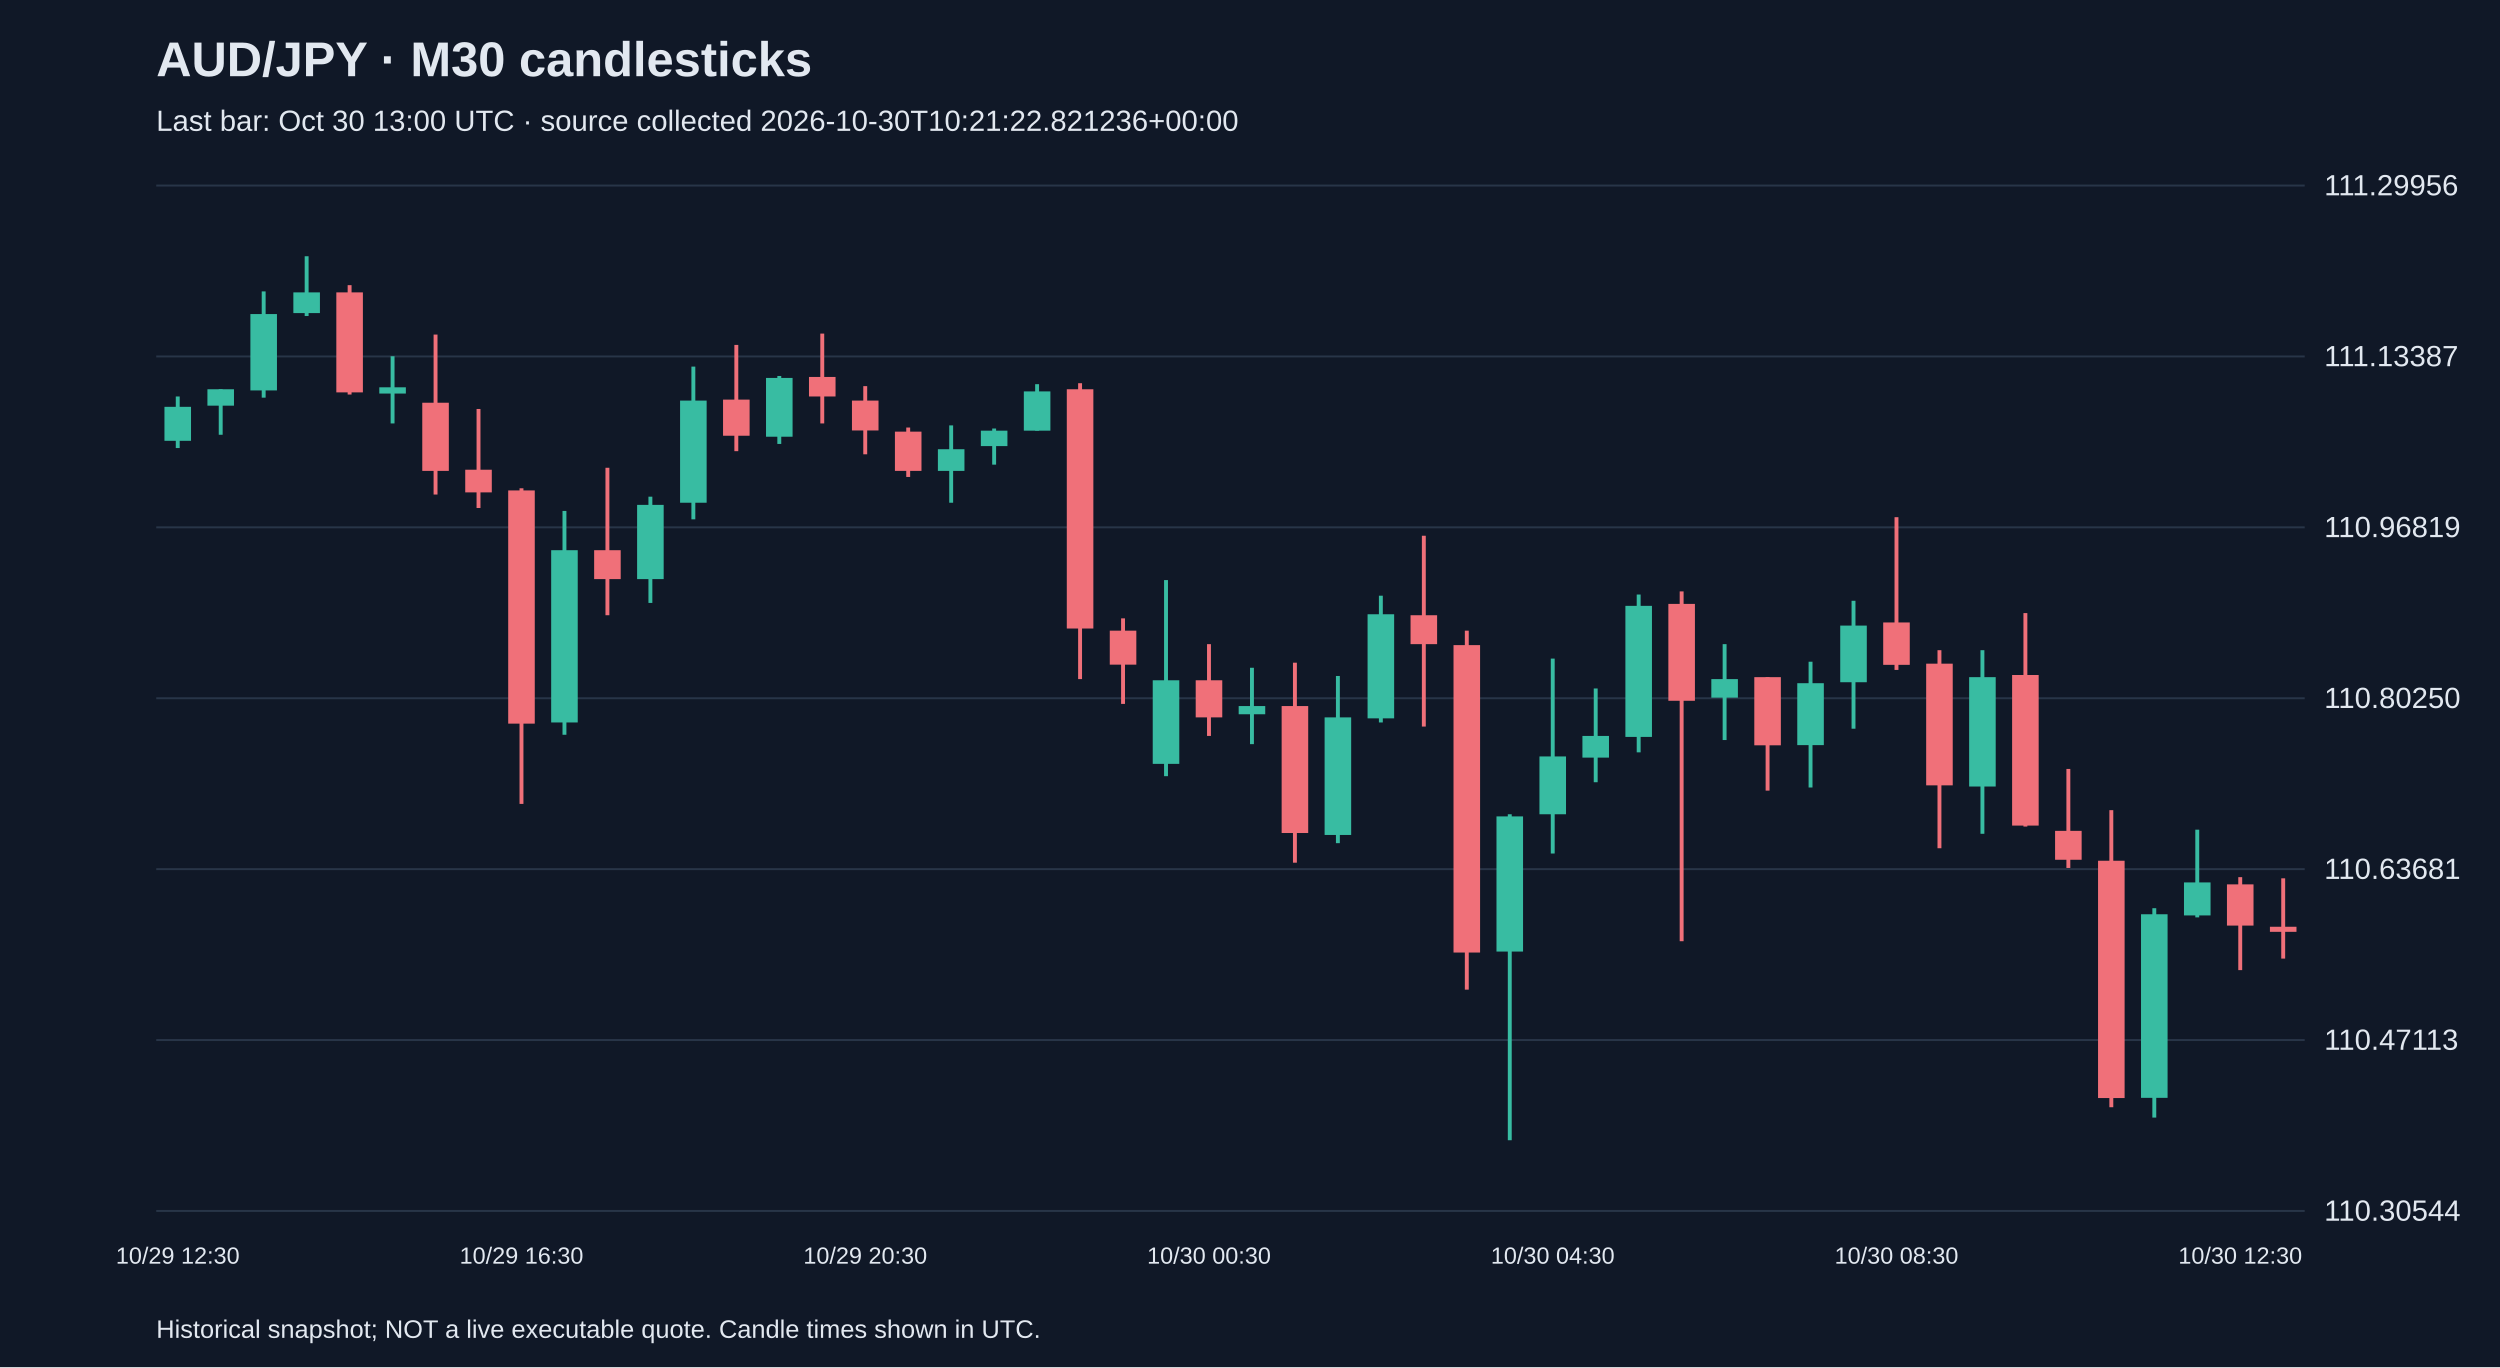
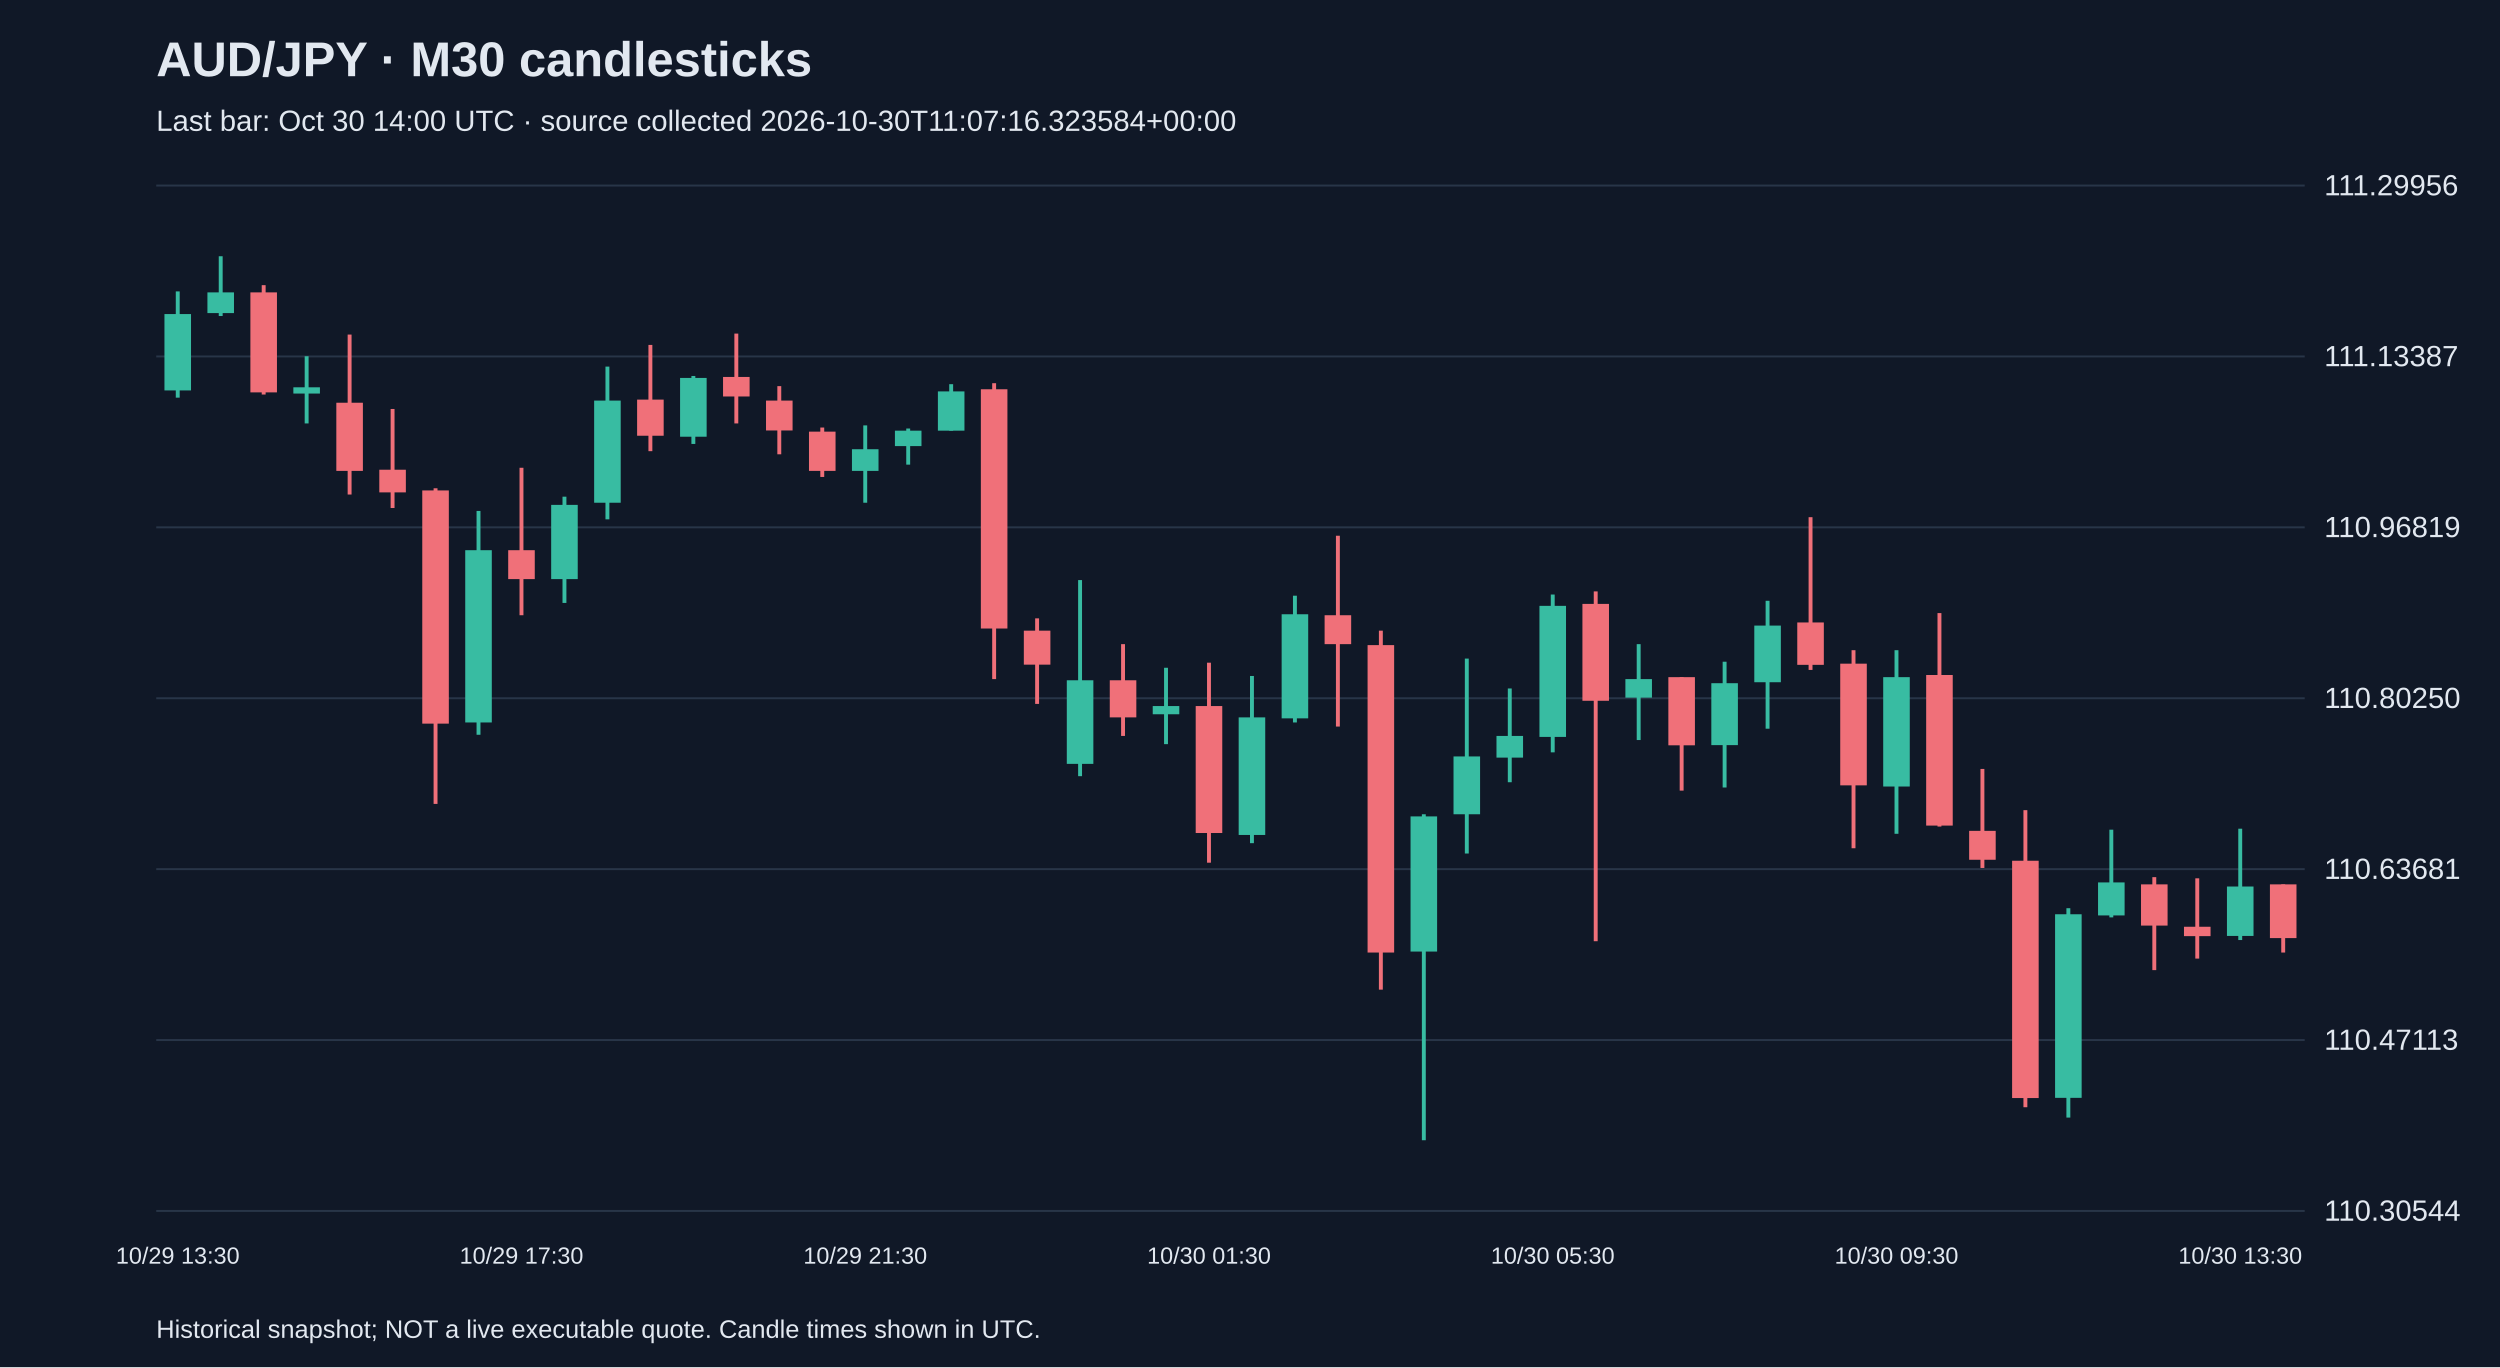
<svg xmlns="http://www.w3.org/2000/svg" viewBox="0 0 1280 700">
  <rect width="100%" height="100%" fill="#101827" />
  <style>text{font-family:Arial,sans-serif;fill:#e2e8f0}</style>
  <text x="80" y="39" font-size="25" font-weight="bold">AUD/JPY · M30 candlesticks</text>
-   <text x="80" y="67" font-size="15" fill="#a6b1c5">Last bar: Oct 30 13:00 UTC · source collected 2026-10-30T10:21:22.821236+00:00</text>
+   <text x="80" y="67" font-size="15" fill="#a6b1c5">Last bar: Oct 30 14:00 UTC · source collected 2026-10-30T11:07:16.323584+00:00</text>
  <line x1="80" y1="620.0" x2="1180" y2="620.0" stroke="#283548" />
  <text x="1190" y="625.0" font-size="15">110.30544</text>
  <line x1="80" y1="532.5" x2="1180" y2="532.5" stroke="#283548" />
  <text x="1190" y="537.5" font-size="15">110.47113</text>
  <line x1="80" y1="445.0" x2="1180" y2="445.0" stroke="#283548" />
  <text x="1190" y="450.0" font-size="15">110.63681</text>
  <line x1="80" y1="357.5" x2="1180" y2="357.5" stroke="#283548" />
  <text x="1190" y="362.5" font-size="15">110.80250</text>
  <line x1="80" y1="270.0" x2="1180" y2="270.0" stroke="#283548" />
  <text x="1190" y="275.0" font-size="15">110.96819</text>
  <line x1="80" y1="182.5" x2="1180" y2="182.5" stroke="#283548" />
  <text x="1190" y="187.5" font-size="15">111.13387</text>
  <line x1="80" y1="95.0" x2="1180" y2="95.0" stroke="#283548" />
  <text x="1190" y="100.0" font-size="15">111.29956</text>
-   <line x1="91.0" y1="203.0" x2="91.0" y2="229.4" stroke="#38bca2" stroke-width="2" />
-   <rect x="84.2" y="208.3" width="13.6" height="17.4" fill="#38bca2" />
-   <text x="91.0" y="647" text-anchor="middle" font-size="12">10/29 12:30</text>
-   <line x1="113.0" y1="199.3" x2="113.0" y2="222.6" stroke="#38bca2" stroke-width="2" />
-   <rect x="106.2" y="199.3" width="13.6" height="8.4" fill="#38bca2" />
-   <line x1="135.0" y1="149.2" x2="135.0" y2="203.6" stroke="#38bca2" stroke-width="2" />
-   <rect x="128.2" y="160.8" width="13.6" height="39.1" fill="#38bca2" />
-   <line x1="157.0" y1="131.2" x2="157.0" y2="161.8" stroke="#38bca2" stroke-width="2" />
-   <rect x="150.2" y="149.7" width="13.6" height="10.6" fill="#38bca2" />
-   <line x1="179.0" y1="146.0" x2="179.0" y2="202.0" stroke="#f07079" stroke-width="2" />
-   <rect x="172.2" y="149.7" width="13.6" height="51.2" fill="#f07079" />
-   <line x1="201.0" y1="182.4" x2="201.0" y2="216.8" stroke="#38bca2" stroke-width="2" />
-   <rect x="194.2" y="198.3" width="13.6" height="3.2" fill="#38bca2" />
-   <line x1="223.0" y1="171.3" x2="223.0" y2="253.2" stroke="#f07079" stroke-width="2" />
-   <rect x="216.2" y="206.2" width="13.6" height="34.9" fill="#f07079" />
-   <line x1="245.0" y1="209.4" x2="245.0" y2="260.1" stroke="#f07079" stroke-width="2" />
-   <rect x="238.2" y="240.5" width="13.6" height="11.6" fill="#f07079" />
-   <line x1="267.0" y1="250.0" x2="267.0" y2="411.6" stroke="#f07079" stroke-width="2" />
-   <rect x="260.2" y="251.1" width="13.6" height="119.4" fill="#f07079" />
-   <text x="267.0" y="647" text-anchor="middle" font-size="12">10/29 16:30</text>
-   <line x1="289.0" y1="261.6" x2="289.0" y2="376.2" stroke="#38bca2" stroke-width="2" />
-   <rect x="282.2" y="281.7" width="13.6" height="88.2" fill="#38bca2" />
-   <line x1="311.0" y1="239.5" x2="311.0" y2="315.0" stroke="#f07079" stroke-width="2" />
-   <rect x="304.2" y="281.7" width="13.6" height="14.8" fill="#f07079" />
-   <line x1="333.0" y1="254.3" x2="333.0" y2="308.7" stroke="#38bca2" stroke-width="2" />
-   <rect x="326.2" y="258.5" width="13.6" height="38.0" fill="#38bca2" />
-   <line x1="355.0" y1="187.7" x2="355.0" y2="265.9" stroke="#38bca2" stroke-width="2" />
-   <rect x="348.2" y="205.1" width="13.6" height="52.3" fill="#38bca2" />
-   <line x1="377.0" y1="176.6" x2="377.0" y2="231.0" stroke="#f07079" stroke-width="2" />
-   <rect x="370.2" y="204.6" width="13.6" height="18.5" fill="#f07079" />
-   <line x1="399.0" y1="192.5" x2="399.0" y2="227.3" stroke="#38bca2" stroke-width="2" />
-   <rect x="392.2" y="193.5" width="13.6" height="30.1" fill="#38bca2" />
-   <line x1="421.0" y1="170.8" x2="421.0" y2="216.8" stroke="#f07079" stroke-width="2" />
-   <rect x="414.2" y="193.0" width="13.6" height="10.0" fill="#f07079" />
-   <line x1="443.0" y1="197.7" x2="443.0" y2="232.6" stroke="#f07079" stroke-width="2" />
-   <rect x="436.2" y="205.1" width="13.6" height="15.3" fill="#f07079" />
-   <text x="443.0" y="647" text-anchor="middle" font-size="12">10/29 20:30</text>
-   <line x1="465.0" y1="218.9" x2="465.0" y2="244.2" stroke="#f07079" stroke-width="2" />
-   <rect x="458.2" y="221.0" width="13.6" height="20.1" fill="#f07079" />
-   <line x1="487.0" y1="217.8" x2="487.0" y2="257.4" stroke="#38bca2" stroke-width="2" />
-   <rect x="480.2" y="230.0" width="13.6" height="11.1" fill="#38bca2" />
-   <line x1="509.0" y1="219.4" x2="509.0" y2="237.9" stroke="#38bca2" stroke-width="2" />
-   <rect x="502.2" y="220.5" width="13.6" height="7.9" fill="#38bca2" />
-   <line x1="531.0" y1="196.7" x2="531.0" y2="220.5" stroke="#38bca2" stroke-width="2" />
-   <rect x="524.2" y="200.4" width="13.6" height="20.1" fill="#38bca2" />
-   <line x1="553.0" y1="196.2" x2="553.0" y2="347.7" stroke="#f07079" stroke-width="2" />
-   <rect x="546.2" y="199.3" width="13.6" height="122.5" fill="#f07079" />
-   <line x1="575.0" y1="316.6" x2="575.0" y2="360.4" stroke="#f07079" stroke-width="2" />
-   <rect x="568.2" y="322.9" width="13.6" height="17.4" fill="#f07079" />
-   <line x1="597.0" y1="297.0" x2="597.0" y2="397.4" stroke="#38bca2" stroke-width="2" />
-   <rect x="590.2" y="348.3" width="13.6" height="42.8" fill="#38bca2" />
-   <line x1="619.0" y1="329.8" x2="619.0" y2="376.8" stroke="#f07079" stroke-width="2" />
-   <rect x="612.2" y="348.3" width="13.6" height="19.0" fill="#f07079" />
-   <text x="619.0" y="647" text-anchor="middle" font-size="12">10/30 00:30</text>
-   <line x1="641.0" y1="341.9" x2="641.0" y2="381.0" stroke="#38bca2" stroke-width="2" />
-   <rect x="634.2" y="361.5" width="13.6" height="4.2" fill="#38bca2" />
-   <line x1="663.0" y1="339.3" x2="663.0" y2="441.7" stroke="#f07079" stroke-width="2" />
-   <rect x="656.2" y="361.5" width="13.6" height="65.0" fill="#f07079" />
-   <line x1="685.0" y1="346.1" x2="685.0" y2="431.7" stroke="#38bca2" stroke-width="2" />
-   <rect x="678.2" y="367.3" width="13.6" height="60.2" fill="#38bca2" />
-   <line x1="707.0" y1="305.0" x2="707.0" y2="369.9" stroke="#38bca2" stroke-width="2" />
-   <rect x="700.2" y="314.5" width="13.6" height="53.3" fill="#38bca2" />
-   <line x1="729.0" y1="274.3" x2="729.0" y2="372.0" stroke="#f07079" stroke-width="2" />
-   <rect x="722.2" y="315.0" width="13.6" height="14.8" fill="#f07079" />
-   <line x1="751.0" y1="322.9" x2="751.0" y2="506.7" stroke="#f07079" stroke-width="2" />
-   <rect x="744.2" y="330.3" width="13.6" height="157.4" fill="#f07079" />
-   <line x1="773.0" y1="416.9" x2="773.0" y2="583.8" stroke="#38bca2" stroke-width="2" />
-   <rect x="766.2" y="418.0" width="13.6" height="69.2" fill="#38bca2" />
-   <line x1="795.0" y1="337.2" x2="795.0" y2="437.0" stroke="#38bca2" stroke-width="2" />
-   <rect x="788.2" y="387.3" width="13.6" height="29.6" fill="#38bca2" />
-   <text x="795.0" y="647" text-anchor="middle" font-size="12">10/30 04:30</text>
-   <line x1="817.0" y1="352.5" x2="817.0" y2="400.5" stroke="#38bca2" stroke-width="2" />
-   <rect x="810.2" y="376.8" width="13.6" height="11.1" fill="#38bca2" />
-   <line x1="839.0" y1="304.4" x2="839.0" y2="385.2" stroke="#38bca2" stroke-width="2" />
-   <rect x="832.2" y="310.2" width="13.6" height="67.1" fill="#38bca2" />
-   <line x1="861.0" y1="302.8" x2="861.0" y2="481.9" stroke="#f07079" stroke-width="2" />
-   <rect x="854.2" y="309.2" width="13.6" height="49.6" fill="#f07079" />
-   <line x1="883.0" y1="329.8" x2="883.0" y2="378.9" stroke="#38bca2" stroke-width="2" />
-   <rect x="876.2" y="347.7" width="13.6" height="9.5" fill="#38bca2" />
-   <line x1="905.0" y1="346.7" x2="905.0" y2="404.8" stroke="#f07079" stroke-width="2" />
-   <rect x="898.2" y="346.7" width="13.6" height="34.9" fill="#f07079" />
-   <line x1="927.0" y1="338.8" x2="927.0" y2="403.2" stroke="#38bca2" stroke-width="2" />
-   <rect x="920.2" y="349.8" width="13.6" height="31.7" fill="#38bca2" />
-   <line x1="949.0" y1="307.6" x2="949.0" y2="373.1" stroke="#38bca2" stroke-width="2" />
-   <rect x="942.2" y="320.3" width="13.6" height="29.0" fill="#38bca2" />
-   <line x1="971.0" y1="264.8" x2="971.0" y2="343.0" stroke="#f07079" stroke-width="2" />
-   <rect x="964.2" y="318.7" width="13.6" height="21.7" fill="#f07079" />
-   <text x="971.0" y="647" text-anchor="middle" font-size="12">10/30 08:30</text>
-   <line x1="993.0" y1="332.9" x2="993.0" y2="434.3" stroke="#f07079" stroke-width="2" />
-   <rect x="986.2" y="339.8" width="13.6" height="62.3" fill="#f07079" />
-   <line x1="1015.0" y1="332.9" x2="1015.0" y2="426.9" stroke="#38bca2" stroke-width="2" />
-   <rect x="1008.2" y="346.7" width="13.6" height="56.0" fill="#38bca2" />
-   <line x1="1037.0" y1="313.9" x2="1037.0" y2="423.2" stroke="#f07079" stroke-width="2" />
-   <rect x="1030.2" y="345.6" width="13.6" height="77.1" fill="#f07079" />
-   <line x1="1059.0" y1="393.7" x2="1059.0" y2="444.4" stroke="#f07079" stroke-width="2" />
-   <rect x="1052.2" y="425.4" width="13.6" height="14.8" fill="#f07079" />
-   <line x1="1081.0" y1="414.8" x2="1081.0" y2="566.9" stroke="#f07079" stroke-width="2" />
-   <rect x="1074.2" y="440.7" width="13.6" height="121.5" fill="#f07079" />
-   <line x1="1103.0" y1="465.0" x2="1103.0" y2="572.2" stroke="#38bca2" stroke-width="2" />
-   <rect x="1096.2" y="468.1" width="13.6" height="94.0" fill="#38bca2" />
-   <line x1="1125.0" y1="424.8" x2="1125.0" y2="469.7" stroke="#38bca2" stroke-width="2" />
-   <rect x="1118.2" y="451.8" width="13.6" height="16.9" fill="#38bca2" />
-   <line x1="1147.0" y1="449.1" x2="1147.0" y2="496.7" stroke="#f07079" stroke-width="2" />
-   <rect x="1140.2" y="452.8" width="13.6" height="21.1" fill="#f07079" />
-   <text x="1147.0" y="647" text-anchor="middle" font-size="12">10/30 12:30</text>
-   <line x1="1169.0" y1="449.7" x2="1169.0" y2="490.8" stroke="#f07079" stroke-width="2" />
-   <rect x="1162.2" y="474.5" width="13.6" height="2.6" fill="#f07079" />
+   <line x1="91.0" y1="149.2" x2="91.0" y2="203.6" stroke="#38bca2" stroke-width="2" />
+   <rect x="84.2" y="160.8" width="13.6" height="39.1" fill="#38bca2" />
+   <text x="91.0" y="647" text-anchor="middle" font-size="12">10/29 13:30</text>
+   <line x1="113.0" y1="131.2" x2="113.0" y2="161.8" stroke="#38bca2" stroke-width="2" />
+   <rect x="106.2" y="149.7" width="13.6" height="10.6" fill="#38bca2" />
+   <line x1="135.0" y1="146.0" x2="135.0" y2="202.0" stroke="#f07079" stroke-width="2" />
+   <rect x="128.2" y="149.7" width="13.6" height="51.2" fill="#f07079" />
+   <line x1="157.0" y1="182.4" x2="157.0" y2="216.8" stroke="#38bca2" stroke-width="2" />
+   <rect x="150.2" y="198.3" width="13.6" height="3.2" fill="#38bca2" />
+   <line x1="179.0" y1="171.3" x2="179.0" y2="253.2" stroke="#f07079" stroke-width="2" />
+   <rect x="172.2" y="206.2" width="13.6" height="34.9" fill="#f07079" />
+   <line x1="201.0" y1="209.4" x2="201.0" y2="260.1" stroke="#f07079" stroke-width="2" />
+   <rect x="194.2" y="240.5" width="13.6" height="11.6" fill="#f07079" />
+   <line x1="223.0" y1="250.0" x2="223.0" y2="411.6" stroke="#f07079" stroke-width="2" />
+   <rect x="216.2" y="251.1" width="13.6" height="119.4" fill="#f07079" />
+   <line x1="245.0" y1="261.6" x2="245.0" y2="376.2" stroke="#38bca2" stroke-width="2" />
+   <rect x="238.2" y="281.7" width="13.6" height="88.2" fill="#38bca2" />
+   <line x1="267.0" y1="239.5" x2="267.0" y2="315.0" stroke="#f07079" stroke-width="2" />
+   <rect x="260.2" y="281.7" width="13.6" height="14.8" fill="#f07079" />
+   <text x="267.0" y="647" text-anchor="middle" font-size="12">10/29 17:30</text>
+   <line x1="289.0" y1="254.3" x2="289.0" y2="308.7" stroke="#38bca2" stroke-width="2" />
+   <rect x="282.2" y="258.5" width="13.6" height="38.0" fill="#38bca2" />
+   <line x1="311.0" y1="187.7" x2="311.0" y2="265.9" stroke="#38bca2" stroke-width="2" />
+   <rect x="304.2" y="205.1" width="13.6" height="52.3" fill="#38bca2" />
+   <line x1="333.0" y1="176.6" x2="333.0" y2="231.0" stroke="#f07079" stroke-width="2" />
+   <rect x="326.2" y="204.6" width="13.6" height="18.5" fill="#f07079" />
+   <line x1="355.0" y1="192.5" x2="355.0" y2="227.3" stroke="#38bca2" stroke-width="2" />
+   <rect x="348.2" y="193.5" width="13.6" height="30.1" fill="#38bca2" />
+   <line x1="377.0" y1="170.8" x2="377.0" y2="216.8" stroke="#f07079" stroke-width="2" />
+   <rect x="370.2" y="193.0" width="13.6" height="10.0" fill="#f07079" />
+   <line x1="399.0" y1="197.7" x2="399.0" y2="232.6" stroke="#f07079" stroke-width="2" />
+   <rect x="392.2" y="205.1" width="13.6" height="15.3" fill="#f07079" />
+   <line x1="421.0" y1="218.9" x2="421.0" y2="244.2" stroke="#f07079" stroke-width="2" />
+   <rect x="414.2" y="221.0" width="13.6" height="20.1" fill="#f07079" />
+   <line x1="443.0" y1="217.8" x2="443.0" y2="257.4" stroke="#38bca2" stroke-width="2" />
+   <rect x="436.2" y="230.0" width="13.6" height="11.1" fill="#38bca2" />
+   <text x="443.0" y="647" text-anchor="middle" font-size="12">10/29 21:30</text>
+   <line x1="465.0" y1="219.4" x2="465.0" y2="237.9" stroke="#38bca2" stroke-width="2" />
+   <rect x="458.2" y="220.5" width="13.6" height="7.9" fill="#38bca2" />
+   <line x1="487.0" y1="196.7" x2="487.0" y2="220.5" stroke="#38bca2" stroke-width="2" />
+   <rect x="480.2" y="200.4" width="13.6" height="20.1" fill="#38bca2" />
+   <line x1="509.0" y1="196.2" x2="509.0" y2="347.7" stroke="#f07079" stroke-width="2" />
+   <rect x="502.2" y="199.3" width="13.6" height="122.5" fill="#f07079" />
+   <line x1="531.0" y1="316.6" x2="531.0" y2="360.4" stroke="#f07079" stroke-width="2" />
+   <rect x="524.2" y="322.9" width="13.6" height="17.4" fill="#f07079" />
+   <line x1="553.0" y1="297.0" x2="553.0" y2="397.4" stroke="#38bca2" stroke-width="2" />
+   <rect x="546.2" y="348.3" width="13.6" height="42.8" fill="#38bca2" />
+   <line x1="575.0" y1="329.8" x2="575.0" y2="376.8" stroke="#f07079" stroke-width="2" />
+   <rect x="568.2" y="348.3" width="13.6" height="19.0" fill="#f07079" />
+   <line x1="597.0" y1="341.9" x2="597.0" y2="381.0" stroke="#38bca2" stroke-width="2" />
+   <rect x="590.2" y="361.5" width="13.6" height="4.2" fill="#38bca2" />
+   <line x1="619.0" y1="339.3" x2="619.0" y2="441.7" stroke="#f07079" stroke-width="2" />
+   <rect x="612.2" y="361.5" width="13.6" height="65.0" fill="#f07079" />
+   <text x="619.0" y="647" text-anchor="middle" font-size="12">10/30 01:30</text>
+   <line x1="641.0" y1="346.1" x2="641.0" y2="431.7" stroke="#38bca2" stroke-width="2" />
+   <rect x="634.2" y="367.3" width="13.6" height="60.2" fill="#38bca2" />
+   <line x1="663.0" y1="305.0" x2="663.0" y2="369.9" stroke="#38bca2" stroke-width="2" />
+   <rect x="656.2" y="314.5" width="13.6" height="53.3" fill="#38bca2" />
+   <line x1="685.0" y1="274.3" x2="685.0" y2="372.0" stroke="#f07079" stroke-width="2" />
+   <rect x="678.2" y="315.0" width="13.6" height="14.8" fill="#f07079" />
+   <line x1="707.0" y1="322.9" x2="707.0" y2="506.7" stroke="#f07079" stroke-width="2" />
+   <rect x="700.2" y="330.3" width="13.6" height="157.4" fill="#f07079" />
+   <line x1="729.0" y1="416.9" x2="729.0" y2="583.8" stroke="#38bca2" stroke-width="2" />
+   <rect x="722.2" y="418.0" width="13.6" height="69.2" fill="#38bca2" />
+   <line x1="751.0" y1="337.2" x2="751.0" y2="437.0" stroke="#38bca2" stroke-width="2" />
+   <rect x="744.2" y="387.3" width="13.6" height="29.6" fill="#38bca2" />
+   <line x1="773.0" y1="352.5" x2="773.0" y2="400.5" stroke="#38bca2" stroke-width="2" />
+   <rect x="766.2" y="376.8" width="13.6" height="11.1" fill="#38bca2" />
+   <line x1="795.0" y1="304.4" x2="795.0" y2="385.2" stroke="#38bca2" stroke-width="2" />
+   <rect x="788.2" y="310.2" width="13.6" height="67.1" fill="#38bca2" />
+   <text x="795.0" y="647" text-anchor="middle" font-size="12">10/30 05:30</text>
+   <line x1="817.0" y1="302.8" x2="817.0" y2="481.9" stroke="#f07079" stroke-width="2" />
+   <rect x="810.2" y="309.2" width="13.6" height="49.6" fill="#f07079" />
+   <line x1="839.0" y1="329.8" x2="839.0" y2="378.9" stroke="#38bca2" stroke-width="2" />
+   <rect x="832.2" y="347.7" width="13.6" height="9.5" fill="#38bca2" />
+   <line x1="861.0" y1="346.7" x2="861.0" y2="404.8" stroke="#f07079" stroke-width="2" />
+   <rect x="854.2" y="346.7" width="13.6" height="34.9" fill="#f07079" />
+   <line x1="883.0" y1="338.8" x2="883.0" y2="403.2" stroke="#38bca2" stroke-width="2" />
+   <rect x="876.2" y="349.8" width="13.6" height="31.7" fill="#38bca2" />
+   <line x1="905.0" y1="307.6" x2="905.0" y2="373.1" stroke="#38bca2" stroke-width="2" />
+   <rect x="898.2" y="320.3" width="13.6" height="29.0" fill="#38bca2" />
+   <line x1="927.0" y1="264.8" x2="927.0" y2="343.0" stroke="#f07079" stroke-width="2" />
+   <rect x="920.2" y="318.7" width="13.6" height="21.7" fill="#f07079" />
+   <line x1="949.0" y1="332.9" x2="949.0" y2="434.3" stroke="#f07079" stroke-width="2" />
+   <rect x="942.2" y="339.8" width="13.6" height="62.3" fill="#f07079" />
+   <line x1="971.0" y1="332.9" x2="971.0" y2="426.9" stroke="#38bca2" stroke-width="2" />
+   <rect x="964.2" y="346.7" width="13.6" height="56.0" fill="#38bca2" />
+   <text x="971.0" y="647" text-anchor="middle" font-size="12">10/30 09:30</text>
+   <line x1="993.0" y1="313.9" x2="993.0" y2="423.2" stroke="#f07079" stroke-width="2" />
+   <rect x="986.2" y="345.6" width="13.6" height="77.1" fill="#f07079" />
+   <line x1="1015.0" y1="393.7" x2="1015.0" y2="444.4" stroke="#f07079" stroke-width="2" />
+   <rect x="1008.2" y="425.4" width="13.6" height="14.8" fill="#f07079" />
+   <line x1="1037.0" y1="414.8" x2="1037.0" y2="566.9" stroke="#f07079" stroke-width="2" />
+   <rect x="1030.2" y="440.7" width="13.6" height="121.5" fill="#f07079" />
+   <line x1="1059.0" y1="465.0" x2="1059.0" y2="572.2" stroke="#38bca2" stroke-width="2" />
+   <rect x="1052.2" y="468.1" width="13.6" height="94.0" fill="#38bca2" />
+   <line x1="1081.0" y1="424.8" x2="1081.0" y2="469.7" stroke="#38bca2" stroke-width="2" />
+   <rect x="1074.2" y="451.8" width="13.6" height="16.9" fill="#38bca2" />
+   <line x1="1103.0" y1="449.1" x2="1103.0" y2="496.7" stroke="#f07079" stroke-width="2" />
+   <rect x="1096.2" y="452.8" width="13.6" height="21.1" fill="#f07079" />
+   <line x1="1125.0" y1="449.7" x2="1125.0" y2="490.8" stroke="#f07079" stroke-width="2" />
+   <rect x="1118.2" y="474.5" width="13.6" height="4.8" fill="#f07079" />
+   <line x1="1147.0" y1="424.3" x2="1147.0" y2="481.3" stroke="#38bca2" stroke-width="2" />
+   <rect x="1140.2" y="453.9" width="13.6" height="25.3" fill="#38bca2" />
+   <text x="1147.0" y="647" text-anchor="middle" font-size="12">10/30 13:30</text>
+   <line x1="1169.0" y1="452.8" x2="1169.0" y2="487.7" stroke="#f07079" stroke-width="2" />
+   <rect x="1162.2" y="452.8" width="13.6" height="27.5" fill="#f07079" />
  <text x="80" y="685" font-size="13">Historical snapshot; NOT a live executable quote. Candle times shown in UTC.</text>
</svg>
